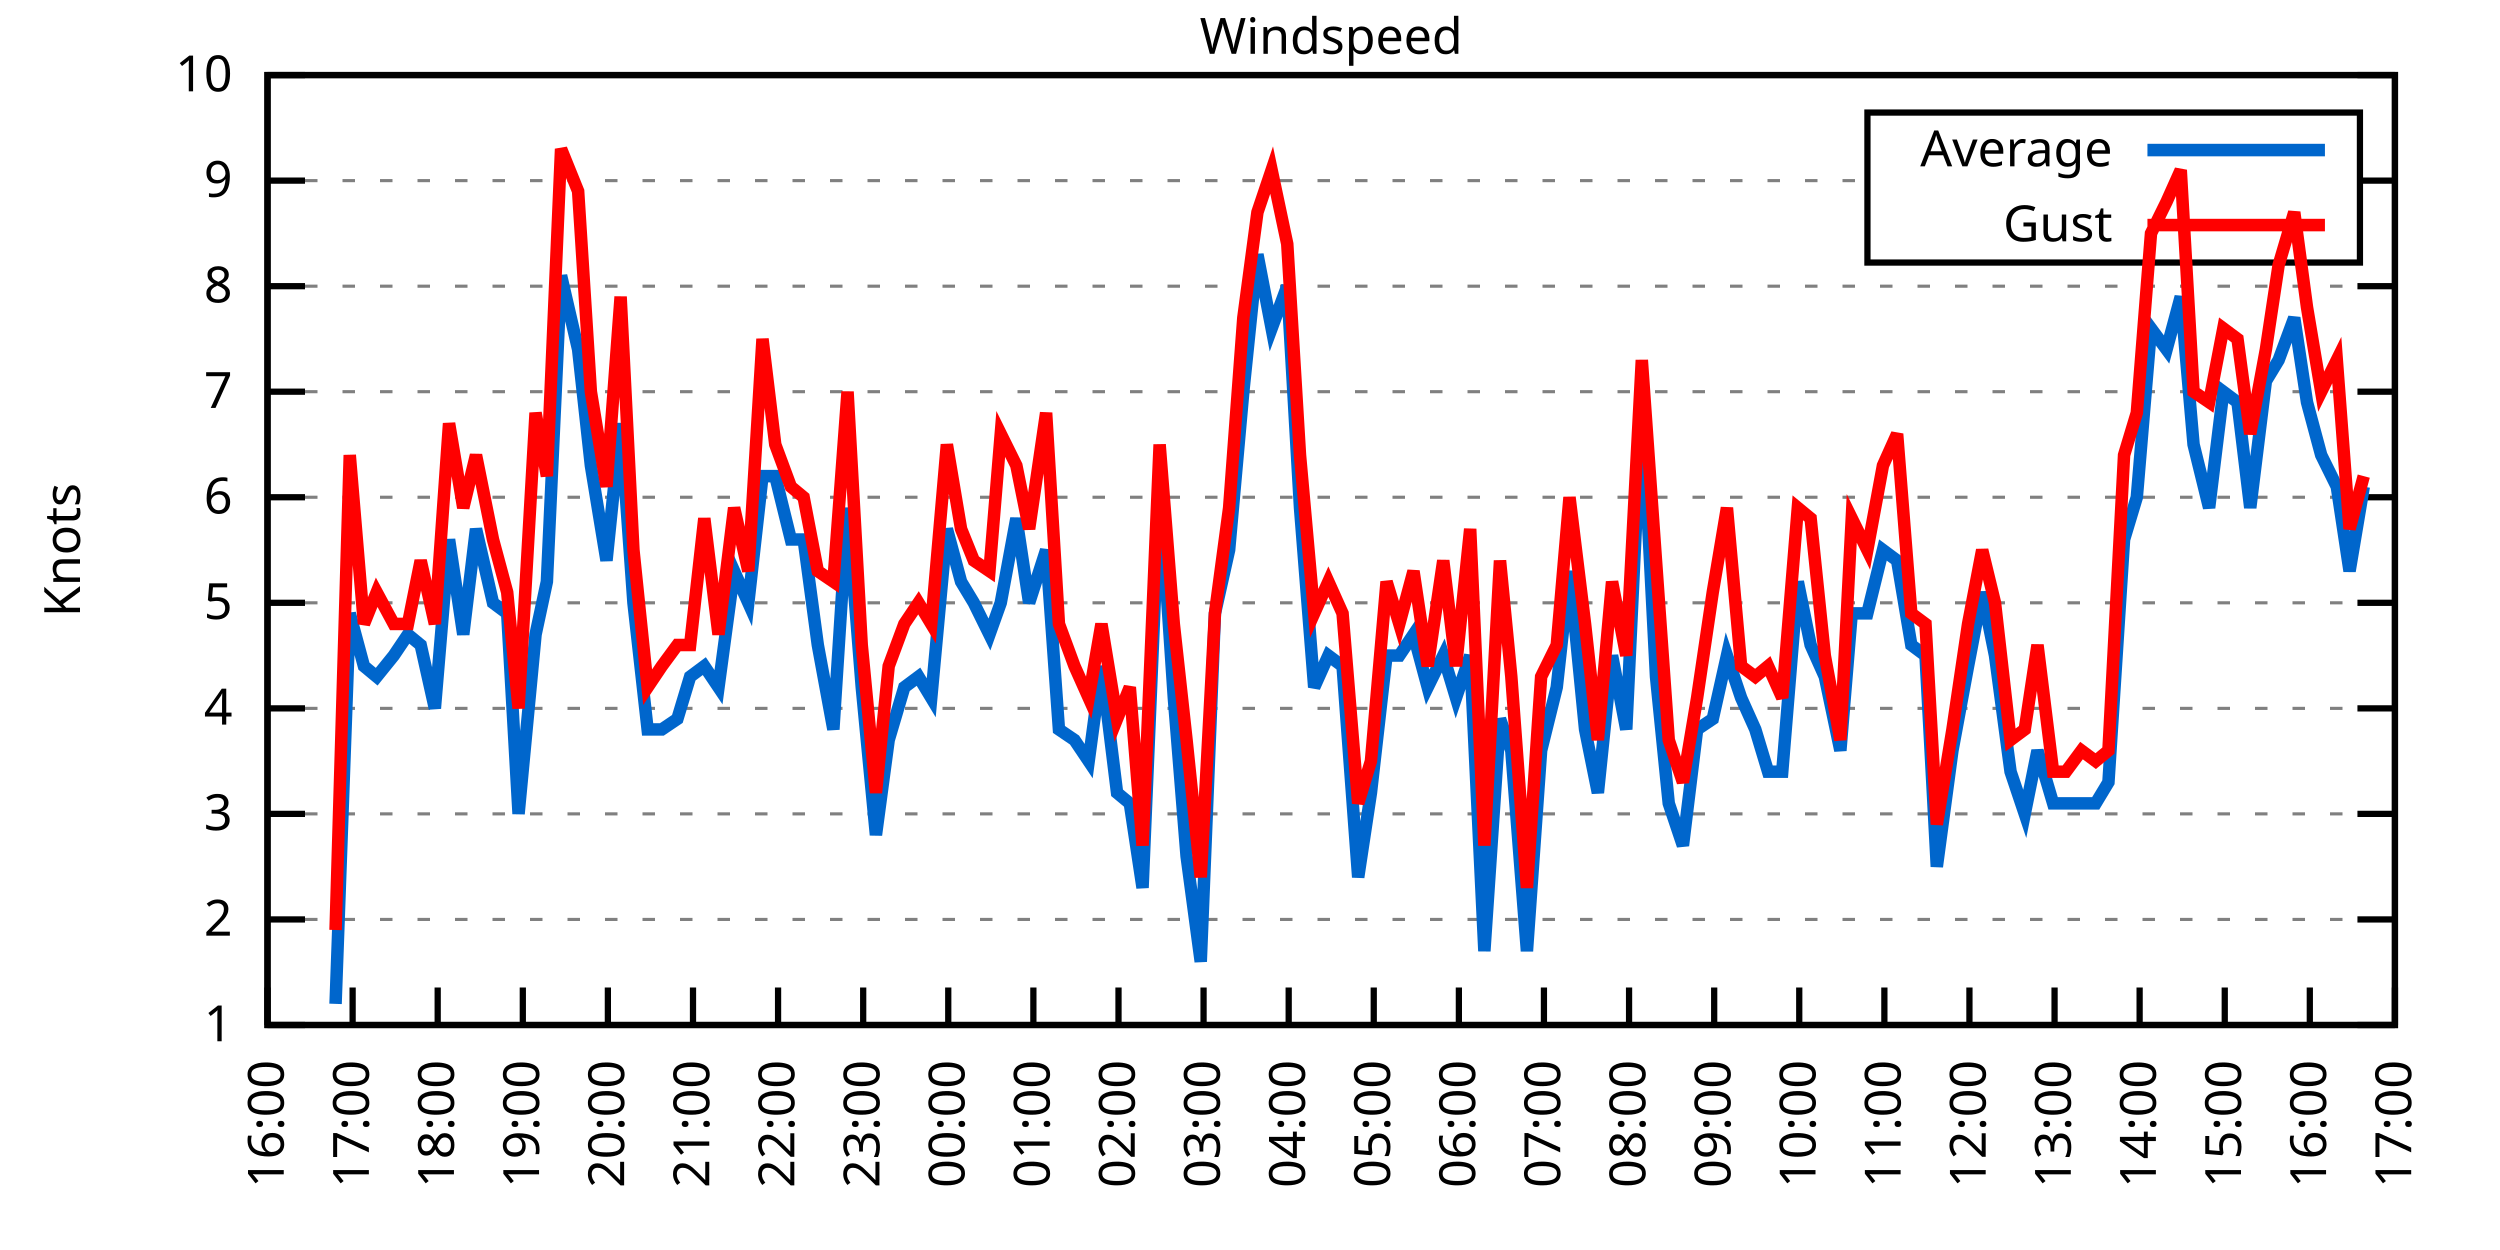
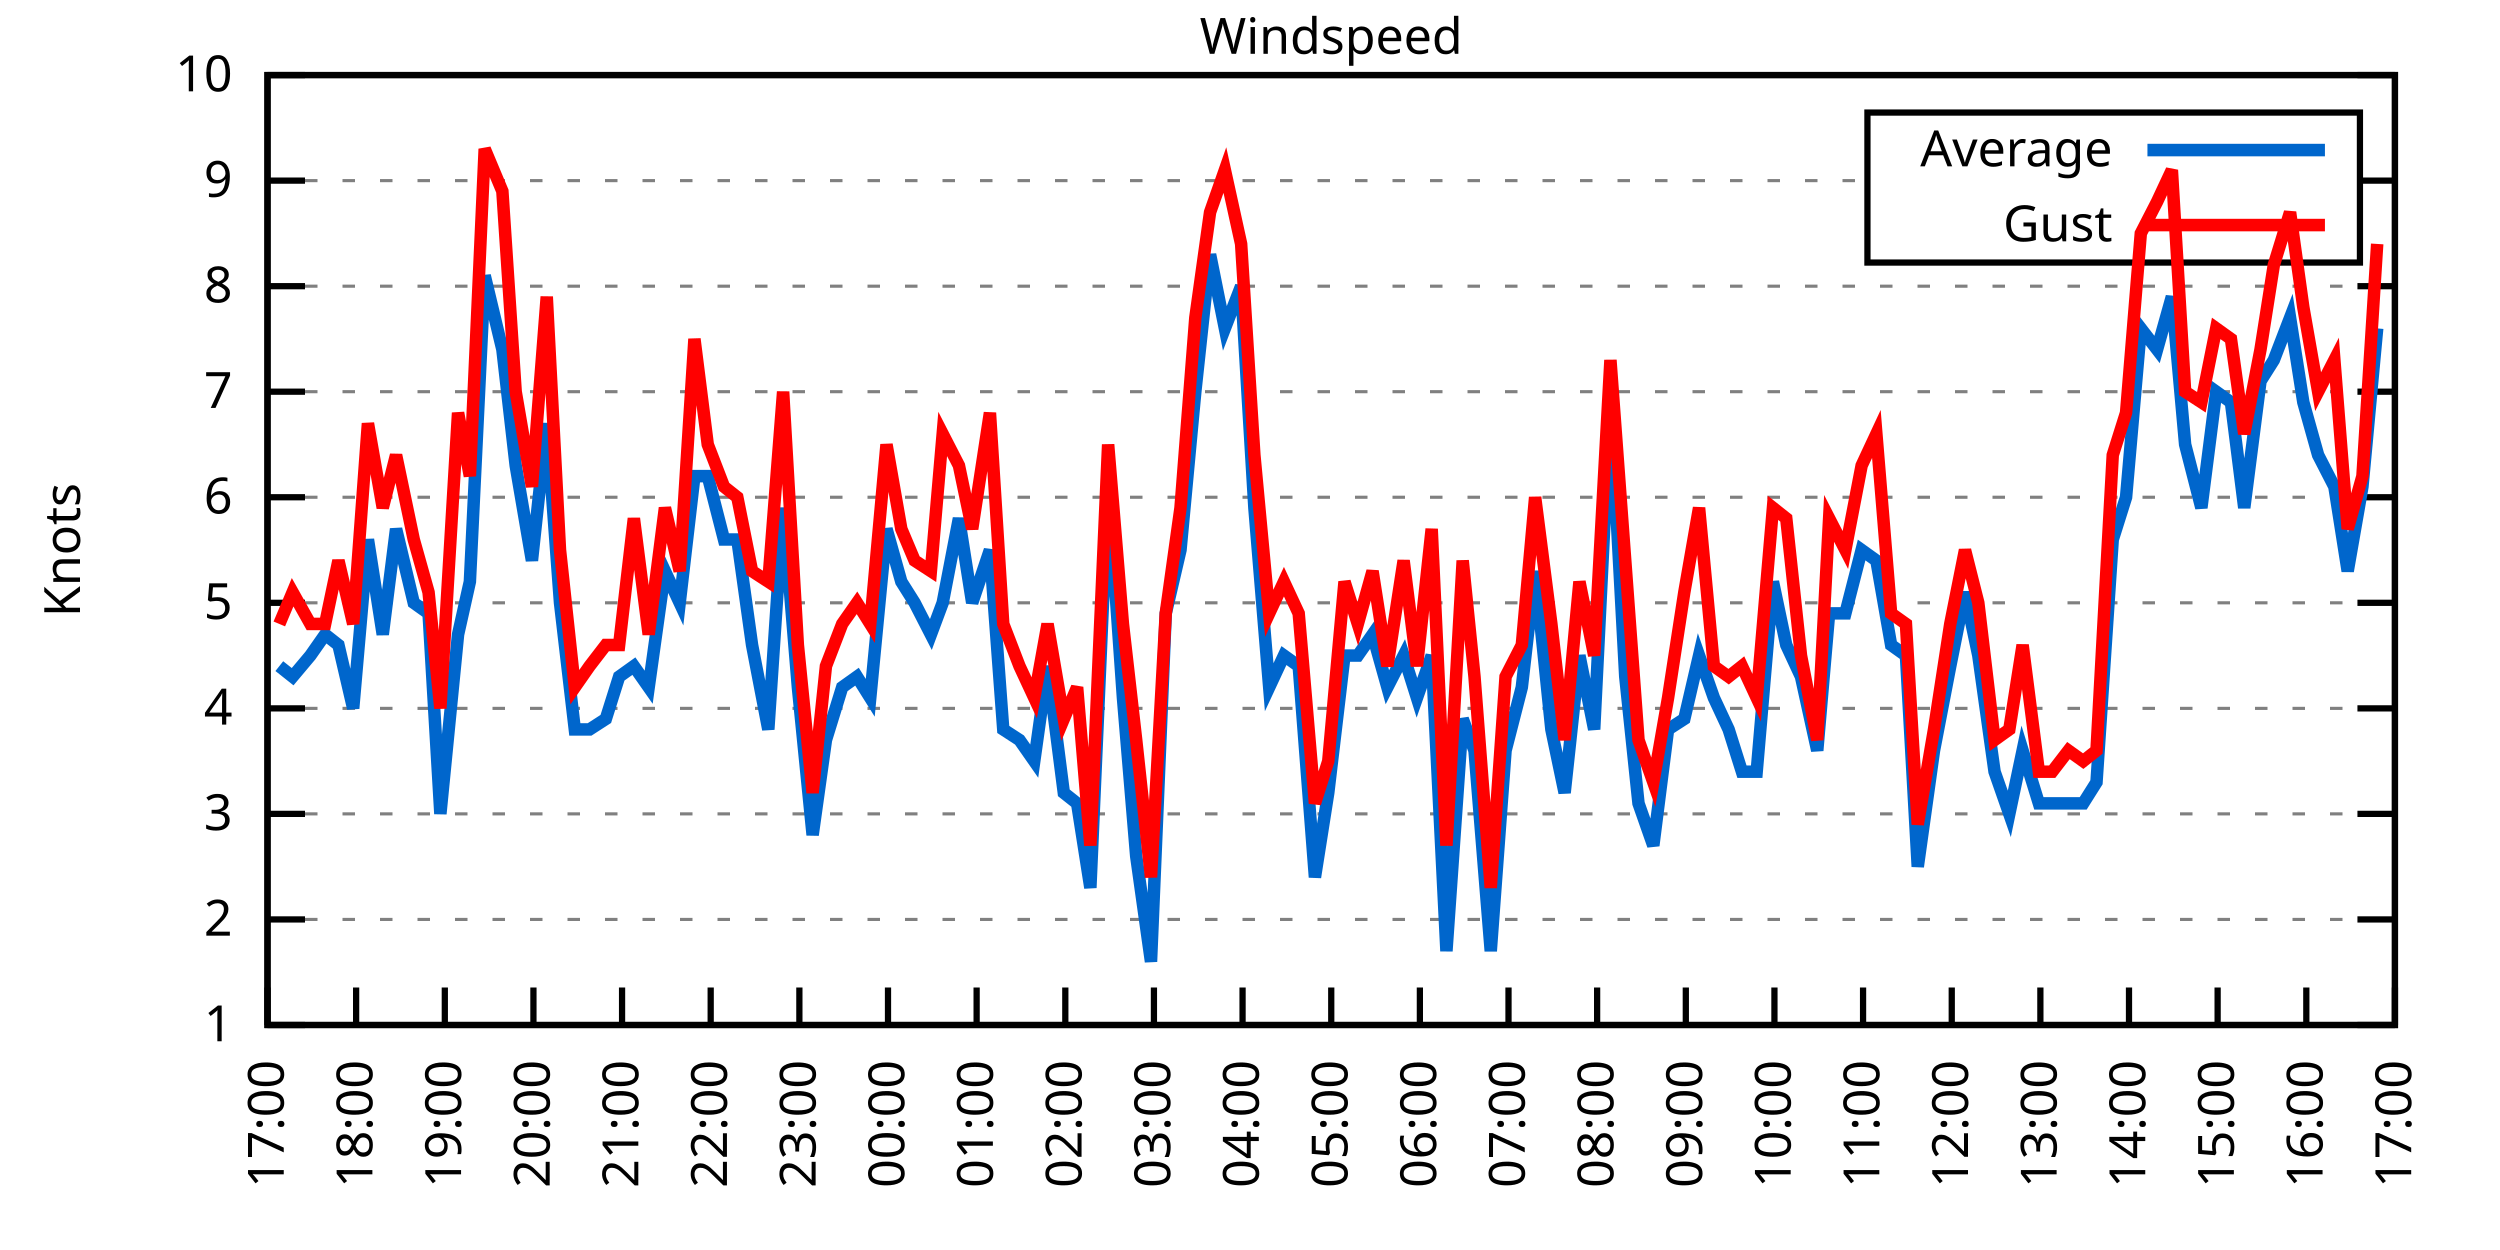
<svg xmlns="http://www.w3.org/2000/svg" xmlns:xlink="http://www.w3.org/1999/xlink" width="400" height="200" viewBox="0 0 400 200">
  <g id="gnuplot_canvas">
    <rect x="0" y="0" width="400" height="200" fill="none" />
    <defs>
      <circle id="gpDot" r="0.5" stroke-width="0.5" stroke="currentColor" />
      <path id="gpPt0" stroke-width="0.333" stroke="currentColor" d="M-1,0 h2 M0,-1 v2" />
      <path id="gpPt1" stroke-width="0.333" stroke="currentColor" d="M-1,-1 L1,1 M1,-1 L-1,1" />
      <path id="gpPt2" stroke-width="0.333" stroke="currentColor" d="M-1,0 L1,0 M0,-1 L0,1 M-1,-1 L1,1 M-1,1 L1,-1" />
      <rect id="gpPt3" stroke-width="0.333" stroke="currentColor" x="-1" y="-1" width="2" height="2" />
      <rect id="gpPt4" stroke-width="0.333" stroke="currentColor" fill="currentColor" x="-1" y="-1" width="2" height="2" />
      <circle id="gpPt5" stroke-width="0.333" stroke="currentColor" cx="0" cy="0" r="1" />
      <use xlink:href="#gpPt5" id="gpPt6" fill="currentColor" stroke="none" />
      <path id="gpPt7" stroke-width="0.333" stroke="currentColor" d="M0,-1.33 L-1.33,0.67 L1.33,0.67 z" />
      <use xlink:href="#gpPt7" id="gpPt8" fill="currentColor" stroke="none" />
      <use xlink:href="#gpPt7" id="gpPt9" stroke="currentColor" transform="rotate(180)" />
      <use xlink:href="#gpPt9" id="gpPt10" fill="currentColor" stroke="none" />
      <use xlink:href="#gpPt3" id="gpPt11" stroke="currentColor" transform="rotate(45)" />
      <use xlink:href="#gpPt11" id="gpPt12" fill="currentColor" stroke="none" />
      <path id="gpPt13" stroke-width="0.333" stroke="currentColor" d="M0,1.330 L1.265,0.411 L0.782,-1.067 L-0.782,-1.076 L-1.265,0.411 z" />
      <use xlink:href="#gpPt13" id="gpPt14" fill="currentColor" stroke="none" />
      <filter id="textbox" filterUnits="objectBoundingBox" x="0" y="0" height="1" width="1">
        <feFlood flood-color="white" flood-opacity="1" result="bgnd" />
        <feComposite in="SourceGraphic" in2="bgnd" operator="atop" />
      </filter>
      <filter id="greybox" filterUnits="objectBoundingBox" x="0" y="0" height="1" width="1">
        <feFlood flood-color="lightgrey" flood-opacity="1" result="grey" />
        <feComposite in="SourceGraphic" in2="grey" operator="atop" />
      </filter>
    </defs>
    <g fill="none" color="white" stroke="currentColor" stroke-width="1.00" stroke-linecap="butt" stroke-linejoin="miter">
</g>
    <g fill="none" color="black" stroke="currentColor" stroke-width="1.00" stroke-linecap="butt" stroke-linejoin="miter">
      <g stroke="none" shape-rendering="crispEdges">
        <polygon fill="rgb(255, 255, 255)" points="42.80,164.00 383.18,164.00 383.18,12.02 42.80,12.02 " />
      </g>
    </g>
    <g fill="none" color="black" stroke="currentColor" stroke-width="1.00" stroke-linecap="butt" stroke-linejoin="miter">
</g>
    <g fill="none" color="black" stroke="black" stroke-width="0.50" stroke-linecap="butt" stroke-linejoin="miter">
</g>
    <g fill="none" color="gray" stroke="currentColor" stroke-width="0.50" stroke-linecap="butt" stroke-linejoin="miter">
      <path stroke="gray" stroke-dasharray="2,4" class="gridline" d="M42.80,164.00 L383.19,164.00  " />
    </g>
    <g fill="none" color="gray" stroke="gray" stroke-width="1.00" stroke-linecap="butt" stroke-linejoin="miter">
</g>
    <g fill="none" color="black" stroke="currentColor" stroke-width="1.00" stroke-linecap="butt" stroke-linejoin="miter">
      <path stroke="black" d="M42.80,164.00 L48.80,164.00 M383.19,164.00 L377.19,164.00  " />
      <g transform="translate(37.20,166.60)" stroke="none" fill="black" font-family="Sans" font-size="8.00" text-anchor="end">
        <text>
          <tspan font-family="Sans"> 1</tspan>
        </text>
      </g>
    </g>
    <g fill="none" color="black" stroke="currentColor" stroke-width="1.00" stroke-linecap="butt" stroke-linejoin="miter">
</g>
    <g fill="none" color="black" stroke="black" stroke-width="0.50" stroke-linecap="butt" stroke-linejoin="miter">
</g>
    <g fill="none" color="gray" stroke="currentColor" stroke-width="0.50" stroke-linecap="butt" stroke-linejoin="miter">
      <path stroke="gray" stroke-dasharray="2,4" class="gridline" d="M42.80,147.11 L383.19,147.11  " />
    </g>
    <g fill="none" color="gray" stroke="gray" stroke-width="1.00" stroke-linecap="butt" stroke-linejoin="miter">
</g>
    <g fill="none" color="black" stroke="currentColor" stroke-width="1.00" stroke-linecap="butt" stroke-linejoin="miter">
      <path stroke="black" d="M42.80,147.11 L48.80,147.11 M383.19,147.11 L377.19,147.11  " />
      <g transform="translate(37.20,149.71)" stroke="none" fill="black" font-family="Sans" font-size="8.00" text-anchor="end">
        <text>
          <tspan font-family="Sans"> 2</tspan>
        </text>
      </g>
    </g>
    <g fill="none" color="black" stroke="currentColor" stroke-width="1.00" stroke-linecap="butt" stroke-linejoin="miter">
</g>
    <g fill="none" color="black" stroke="black" stroke-width="0.50" stroke-linecap="butt" stroke-linejoin="miter">
</g>
    <g fill="none" color="gray" stroke="currentColor" stroke-width="0.50" stroke-linecap="butt" stroke-linejoin="miter">
      <path stroke="gray" stroke-dasharray="2,4" class="gridline" d="M42.80,130.22 L383.19,130.22  " />
    </g>
    <g fill="none" color="gray" stroke="gray" stroke-width="1.00" stroke-linecap="butt" stroke-linejoin="miter">
</g>
    <g fill="none" color="black" stroke="currentColor" stroke-width="1.00" stroke-linecap="butt" stroke-linejoin="miter">
      <path stroke="black" d="M42.80,130.22 L48.80,130.22 M383.19,130.22 L377.19,130.22  " />
      <g transform="translate(37.20,132.82)" stroke="none" fill="black" font-family="Sans" font-size="8.00" text-anchor="end">
        <text>
          <tspan font-family="Sans"> 3</tspan>
        </text>
      </g>
    </g>
    <g fill="none" color="black" stroke="currentColor" stroke-width="1.00" stroke-linecap="butt" stroke-linejoin="miter">
</g>
    <g fill="none" color="black" stroke="black" stroke-width="0.50" stroke-linecap="butt" stroke-linejoin="miter">
</g>
    <g fill="none" color="gray" stroke="currentColor" stroke-width="0.50" stroke-linecap="butt" stroke-linejoin="miter">
      <path stroke="gray" stroke-dasharray="2,4" class="gridline" d="M42.80,113.34 L383.19,113.34  " />
    </g>
    <g fill="none" color="gray" stroke="gray" stroke-width="1.00" stroke-linecap="butt" stroke-linejoin="miter">
</g>
    <g fill="none" color="black" stroke="currentColor" stroke-width="1.00" stroke-linecap="butt" stroke-linejoin="miter">
      <path stroke="black" d="M42.80,113.34 L48.80,113.34 M383.19,113.34 L377.19,113.34  " />
      <g transform="translate(37.20,115.94)" stroke="none" fill="black" font-family="Sans" font-size="8.00" text-anchor="end">
        <text>
          <tspan font-family="Sans"> 4</tspan>
        </text>
      </g>
    </g>
    <g fill="none" color="black" stroke="currentColor" stroke-width="1.00" stroke-linecap="butt" stroke-linejoin="miter">
</g>
    <g fill="none" color="black" stroke="black" stroke-width="0.50" stroke-linecap="butt" stroke-linejoin="miter">
</g>
    <g fill="none" color="gray" stroke="currentColor" stroke-width="0.50" stroke-linecap="butt" stroke-linejoin="miter">
      <path stroke="gray" stroke-dasharray="2,4" class="gridline" d="M42.80,96.45 L383.19,96.45  " />
    </g>
    <g fill="none" color="gray" stroke="gray" stroke-width="1.00" stroke-linecap="butt" stroke-linejoin="miter">
</g>
    <g fill="none" color="black" stroke="currentColor" stroke-width="1.00" stroke-linecap="butt" stroke-linejoin="miter">
      <path stroke="black" d="M42.80,96.45 L48.80,96.45 M383.19,96.45 L377.19,96.45  " />
      <g transform="translate(37.20,99.05)" stroke="none" fill="black" font-family="Sans" font-size="8.00" text-anchor="end">
        <text>
          <tspan font-family="Sans"> 5</tspan>
        </text>
      </g>
    </g>
    <g fill="none" color="black" stroke="currentColor" stroke-width="1.00" stroke-linecap="butt" stroke-linejoin="miter">
</g>
    <g fill="none" color="black" stroke="black" stroke-width="0.50" stroke-linecap="butt" stroke-linejoin="miter">
</g>
    <g fill="none" color="gray" stroke="currentColor" stroke-width="0.50" stroke-linecap="butt" stroke-linejoin="miter">
      <path stroke="gray" stroke-dasharray="2,4" class="gridline" d="M42.80,79.56 L383.19,79.56  " />
    </g>
    <g fill="none" color="gray" stroke="gray" stroke-width="1.00" stroke-linecap="butt" stroke-linejoin="miter">
</g>
    <g fill="none" color="black" stroke="currentColor" stroke-width="1.00" stroke-linecap="butt" stroke-linejoin="miter">
      <path stroke="black" d="M42.80,79.56 L48.80,79.56 M383.19,79.56 L377.19,79.56  " />
      <g transform="translate(37.20,82.16)" stroke="none" fill="black" font-family="Sans" font-size="8.00" text-anchor="end">
        <text>
          <tspan font-family="Sans"> 6</tspan>
        </text>
      </g>
    </g>
    <g fill="none" color="black" stroke="currentColor" stroke-width="1.00" stroke-linecap="butt" stroke-linejoin="miter">
</g>
    <g fill="none" color="black" stroke="black" stroke-width="0.50" stroke-linecap="butt" stroke-linejoin="miter">
</g>
    <g fill="none" color="gray" stroke="currentColor" stroke-width="0.50" stroke-linecap="butt" stroke-linejoin="miter">
      <path stroke="gray" stroke-dasharray="2,4" class="gridline" d="M42.80,62.67 L383.19,62.67  " />
    </g>
    <g fill="none" color="gray" stroke="gray" stroke-width="1.00" stroke-linecap="butt" stroke-linejoin="miter">
</g>
    <g fill="none" color="black" stroke="currentColor" stroke-width="1.00" stroke-linecap="butt" stroke-linejoin="miter">
      <path stroke="black" d="M42.80,62.67 L48.80,62.67 M383.19,62.67 L377.19,62.67  " />
      <g transform="translate(37.20,65.27)" stroke="none" fill="black" font-family="Sans" font-size="8.00" text-anchor="end">
        <text>
          <tspan font-family="Sans"> 7</tspan>
        </text>
      </g>
    </g>
    <g fill="none" color="black" stroke="currentColor" stroke-width="1.00" stroke-linecap="butt" stroke-linejoin="miter">
</g>
    <g fill="none" color="black" stroke="black" stroke-width="0.50" stroke-linecap="butt" stroke-linejoin="miter">
</g>
    <g fill="none" color="gray" stroke="currentColor" stroke-width="0.50" stroke-linecap="butt" stroke-linejoin="miter">
      <path stroke="gray" stroke-dasharray="2,4" class="gridline" d="M42.80,45.79 L383.19,45.79  " />
    </g>
    <g fill="none" color="gray" stroke="gray" stroke-width="1.00" stroke-linecap="butt" stroke-linejoin="miter">
</g>
    <g fill="none" color="black" stroke="currentColor" stroke-width="1.00" stroke-linecap="butt" stroke-linejoin="miter">
      <path stroke="black" d="M42.80,45.79 L48.80,45.79 M383.19,45.79 L377.19,45.79  " />
      <g transform="translate(37.20,48.39)" stroke="none" fill="black" font-family="Sans" font-size="8.00" text-anchor="end">
        <text>
          <tspan font-family="Sans"> 8</tspan>
        </text>
      </g>
    </g>
    <g fill="none" color="black" stroke="currentColor" stroke-width="1.00" stroke-linecap="butt" stroke-linejoin="miter">
</g>
    <g fill="none" color="black" stroke="black" stroke-width="0.50" stroke-linecap="butt" stroke-linejoin="miter">
</g>
    <g fill="none" color="gray" stroke="currentColor" stroke-width="0.50" stroke-linecap="butt" stroke-linejoin="miter">
      <path stroke="gray" stroke-dasharray="2,4" class="gridline" d="M42.80,28.90 L298.79,28.90 M377.59,28.90 L383.19,28.90  " />
    </g>
    <g fill="none" color="gray" stroke="gray" stroke-width="1.00" stroke-linecap="butt" stroke-linejoin="miter">
</g>
    <g fill="none" color="black" stroke="currentColor" stroke-width="1.00" stroke-linecap="butt" stroke-linejoin="miter">
      <path stroke="black" d="M42.80,28.90 L48.80,28.90 M383.19,28.90 L377.19,28.90  " />
      <g transform="translate(37.20,31.50)" stroke="none" fill="black" font-family="Sans" font-size="8.00" text-anchor="end">
        <text>
          <tspan font-family="Sans"> 9</tspan>
        </text>
      </g>
    </g>
    <g fill="none" color="black" stroke="currentColor" stroke-width="1.00" stroke-linecap="butt" stroke-linejoin="miter">
</g>
    <g fill="none" color="black" stroke="black" stroke-width="0.50" stroke-linecap="butt" stroke-linejoin="miter">
</g>
    <g fill="none" color="gray" stroke="currentColor" stroke-width="0.50" stroke-linecap="butt" stroke-linejoin="miter">
      <path stroke="gray" stroke-dasharray="2,4" class="gridline" d="M42.80,12.01 L383.19,12.01  " />
    </g>
    <g fill="none" color="gray" stroke="gray" stroke-width="1.00" stroke-linecap="butt" stroke-linejoin="miter">
</g>
    <g fill="none" color="black" stroke="currentColor" stroke-width="1.00" stroke-linecap="butt" stroke-linejoin="miter">
      <path stroke="black" d="M42.80,12.01 L48.80,12.01 M383.19,12.01 L377.19,12.01  " />
      <g transform="translate(37.20,14.61)" stroke="none" fill="black" font-family="Sans" font-size="8.00" text-anchor="end">
        <text>
          <tspan font-family="Sans"> 10</tspan>
        </text>
      </g>
    </g>
    <g fill="none" color="black" stroke="currentColor" stroke-width="1.00" stroke-linecap="butt" stroke-linejoin="miter">
      <path stroke="black" d="M42.80,164.00 L42.80,158.00  " />
      <g transform="translate(45.40,169.60) rotate(270.00)" stroke="none" fill="black" font-family="Sans" font-size="8.00" text-anchor="end">
        <text>
-           <tspan font-family="Sans">16:00</tspan>
-         </text>
-       </g>
-     </g>
-     <g fill="none" color="black" stroke="currentColor" stroke-width="1.00" stroke-linecap="butt" stroke-linejoin="miter">
-       <path stroke="black" d="M56.42,164.00 L56.42,158.00  " />
-       <g transform="translate(59.02,169.60) rotate(270.00)" stroke="none" fill="black" font-family="Sans" font-size="8.00" text-anchor="end">
-         <text>
          <tspan font-family="Sans">17:00</tspan>
        </text>
      </g>
    </g>
    <g fill="none" color="black" stroke="currentColor" stroke-width="1.00" stroke-linecap="butt" stroke-linejoin="miter">
-       <path stroke="black" d="M70.03,164.00 L70.03,158.00  " />
-       <g transform="translate(72.63,169.60) rotate(270.00)" stroke="none" fill="black" font-family="Sans" font-size="8.00" text-anchor="end">
+       <path stroke="black" d="M56.98,164.00 L56.98,158.00  " />
+       <g transform="translate(59.58,169.60) rotate(270.00)" stroke="none" fill="black" font-family="Sans" font-size="8.00" text-anchor="end">
        <text>
          <tspan font-family="Sans">18:00</tspan>
        </text>
      </g>
    </g>
    <g fill="none" color="black" stroke="currentColor" stroke-width="1.00" stroke-linecap="butt" stroke-linejoin="miter">
-       <path stroke="black" d="M83.65,164.00 L83.65,158.00  " />
-       <g transform="translate(86.25,169.60) rotate(270.00)" stroke="none" fill="black" font-family="Sans" font-size="8.00" text-anchor="end">
+       <path stroke="black" d="M71.17,164.00 L71.17,158.00  " />
+       <g transform="translate(73.77,169.60) rotate(270.00)" stroke="none" fill="black" font-family="Sans" font-size="8.00" text-anchor="end">
        <text>
          <tspan font-family="Sans">19:00</tspan>
        </text>
      </g>
    </g>
    <g fill="none" color="black" stroke="currentColor" stroke-width="1.00" stroke-linecap="butt" stroke-linejoin="miter">
-       <path stroke="black" d="M97.26,164.00 L97.26,158.00  " />
-       <g transform="translate(99.86,169.60) rotate(270.00)" stroke="none" fill="black" font-family="Sans" font-size="8.00" text-anchor="end">
+       <path stroke="black" d="M85.35,164.00 L85.35,158.00  " />
+       <g transform="translate(87.95,169.60) rotate(270.00)" stroke="none" fill="black" font-family="Sans" font-size="8.00" text-anchor="end">
        <text>
          <tspan font-family="Sans">20:00</tspan>
        </text>
      </g>
    </g>
    <g fill="none" color="black" stroke="currentColor" stroke-width="1.00" stroke-linecap="butt" stroke-linejoin="miter">
-       <path stroke="black" d="M110.88,164.00 L110.88,158.00  " />
-       <g transform="translate(113.48,169.60) rotate(270.00)" stroke="none" fill="black" font-family="Sans" font-size="8.00" text-anchor="end">
+       <path stroke="black" d="M99.53,164.00 L99.53,158.00  " />
+       <g transform="translate(102.13,169.60) rotate(270.00)" stroke="none" fill="black" font-family="Sans" font-size="8.00" text-anchor="end">
        <text>
          <tspan font-family="Sans">21:00</tspan>
        </text>
      </g>
    </g>
    <g fill="none" color="black" stroke="currentColor" stroke-width="1.00" stroke-linecap="butt" stroke-linejoin="miter">
-       <path stroke="black" d="M124.49,164.00 L124.49,158.00  " />
-       <g transform="translate(127.09,169.60) rotate(270.00)" stroke="none" fill="black" font-family="Sans" font-size="8.00" text-anchor="end">
+       <path stroke="black" d="M113.71,164.00 L113.71,158.00  " />
+       <g transform="translate(116.31,169.60) rotate(270.00)" stroke="none" fill="black" font-family="Sans" font-size="8.00" text-anchor="end">
        <text>
          <tspan font-family="Sans">22:00</tspan>
        </text>
      </g>
    </g>
    <g fill="none" color="black" stroke="currentColor" stroke-width="1.00" stroke-linecap="butt" stroke-linejoin="miter">
-       <path stroke="black" d="M138.11,164.00 L138.11,158.00  " />
-       <g transform="translate(140.71,169.60) rotate(270.00)" stroke="none" fill="black" font-family="Sans" font-size="8.00" text-anchor="end">
+       <path stroke="black" d="M127.90,164.00 L127.90,158.00  " />
+       <g transform="translate(130.50,169.60) rotate(270.00)" stroke="none" fill="black" font-family="Sans" font-size="8.00" text-anchor="end">
        <text>
          <tspan font-family="Sans">23:00</tspan>
        </text>
      </g>
    </g>
    <g fill="none" color="black" stroke="currentColor" stroke-width="1.00" stroke-linecap="butt" stroke-linejoin="miter">
-       <path stroke="black" d="M151.72,164.00 L151.72,158.00  " />
-       <g transform="translate(154.32,169.60) rotate(270.00)" stroke="none" fill="black" font-family="Sans" font-size="8.00" text-anchor="end">
+       <path stroke="black" d="M142.08,164.00 L142.08,158.00  " />
+       <g transform="translate(144.68,169.60) rotate(270.00)" stroke="none" fill="black" font-family="Sans" font-size="8.00" text-anchor="end">
        <text>
          <tspan font-family="Sans">00:00</tspan>
        </text>
      </g>
    </g>
    <g fill="none" color="black" stroke="currentColor" stroke-width="1.00" stroke-linecap="butt" stroke-linejoin="miter">
-       <path stroke="black" d="M165.34,164.00 L165.34,158.00  " />
-       <g transform="translate(167.94,169.60) rotate(270.00)" stroke="none" fill="black" font-family="Sans" font-size="8.00" text-anchor="end">
+       <path stroke="black" d="M156.26,164.00 L156.26,158.00  " />
+       <g transform="translate(158.86,169.60) rotate(270.00)" stroke="none" fill="black" font-family="Sans" font-size="8.00" text-anchor="end">
        <text>
          <tspan font-family="Sans">01:00</tspan>
        </text>
      </g>
    </g>
    <g fill="none" color="black" stroke="currentColor" stroke-width="1.00" stroke-linecap="butt" stroke-linejoin="miter">
-       <path stroke="black" d="M178.96,164.00 L178.96,158.00  " />
-       <g transform="translate(181.56,169.60) rotate(270.00)" stroke="none" fill="black" font-family="Sans" font-size="8.00" text-anchor="end">
+       <path stroke="black" d="M170.45,164.00 L170.45,158.00  " />
+       <g transform="translate(173.05,169.60) rotate(270.00)" stroke="none" fill="black" font-family="Sans" font-size="8.00" text-anchor="end">
        <text>
          <tspan font-family="Sans">02:00</tspan>
        </text>
      </g>
    </g>
    <g fill="none" color="black" stroke="currentColor" stroke-width="1.00" stroke-linecap="butt" stroke-linejoin="miter">
-       <path stroke="black" d="M192.57,164.00 L192.57,158.00  " />
-       <g transform="translate(195.17,169.60) rotate(270.00)" stroke="none" fill="black" font-family="Sans" font-size="8.00" text-anchor="end">
+       <path stroke="black" d="M184.63,164.00 L184.63,158.00  " />
+       <g transform="translate(187.23,169.60) rotate(270.00)" stroke="none" fill="black" font-family="Sans" font-size="8.00" text-anchor="end">
        <text>
          <tspan font-family="Sans">03:00</tspan>
        </text>
      </g>
    </g>
    <g fill="none" color="black" stroke="currentColor" stroke-width="1.00" stroke-linecap="butt" stroke-linejoin="miter">
-       <path stroke="black" d="M206.19,164.00 L206.19,158.00  " />
-       <g transform="translate(208.79,169.60) rotate(270.00)" stroke="none" fill="black" font-family="Sans" font-size="8.00" text-anchor="end">
+       <path stroke="black" d="M198.81,164.00 L198.81,158.00  " />
+       <g transform="translate(201.41,169.60) rotate(270.00)" stroke="none" fill="black" font-family="Sans" font-size="8.00" text-anchor="end">
        <text>
          <tspan font-family="Sans">04:00</tspan>
        </text>
      </g>
    </g>
    <g fill="none" color="black" stroke="currentColor" stroke-width="1.00" stroke-linecap="butt" stroke-linejoin="miter">
-       <path stroke="black" d="M219.80,164.00 L219.80,158.00  " />
-       <g transform="translate(222.40,169.60) rotate(270.00)" stroke="none" fill="black" font-family="Sans" font-size="8.00" text-anchor="end">
+       <path stroke="black" d="M213.00,164.00 L213.00,158.00  " />
+       <g transform="translate(215.60,169.60) rotate(270.00)" stroke="none" fill="black" font-family="Sans" font-size="8.00" text-anchor="end">
        <text>
          <tspan font-family="Sans">05:00</tspan>
        </text>
      </g>
    </g>
    <g fill="none" color="black" stroke="currentColor" stroke-width="1.00" stroke-linecap="butt" stroke-linejoin="miter">
-       <path stroke="black" d="M233.42,164.00 L233.42,158.00  " />
-       <g transform="translate(236.02,169.60) rotate(270.00)" stroke="none" fill="black" font-family="Sans" font-size="8.00" text-anchor="end">
+       <path stroke="black" d="M227.18,164.00 L227.18,158.00  " />
+       <g transform="translate(229.78,169.60) rotate(270.00)" stroke="none" fill="black" font-family="Sans" font-size="8.00" text-anchor="end">
        <text>
          <tspan font-family="Sans">06:00</tspan>
        </text>
      </g>
    </g>
    <g fill="none" color="black" stroke="currentColor" stroke-width="1.00" stroke-linecap="butt" stroke-linejoin="miter">
-       <path stroke="black" d="M247.03,164.00 L247.03,158.00  " />
-       <g transform="translate(249.63,169.60) rotate(270.00)" stroke="none" fill="black" font-family="Sans" font-size="8.00" text-anchor="end">
+       <path stroke="black" d="M241.36,164.00 L241.36,158.00  " />
+       <g transform="translate(243.96,169.60) rotate(270.00)" stroke="none" fill="black" font-family="Sans" font-size="8.00" text-anchor="end">
        <text>
          <tspan font-family="Sans">07:00</tspan>
        </text>
      </g>
    </g>
    <g fill="none" color="black" stroke="currentColor" stroke-width="1.00" stroke-linecap="butt" stroke-linejoin="miter">
-       <path stroke="black" d="M260.65,164.00 L260.65,158.00  " />
-       <g transform="translate(263.25,169.60) rotate(270.00)" stroke="none" fill="black" font-family="Sans" font-size="8.00" text-anchor="end">
+       <path stroke="black" d="M255.54,164.00 L255.54,158.00  " />
+       <g transform="translate(258.14,169.60) rotate(270.00)" stroke="none" fill="black" font-family="Sans" font-size="8.00" text-anchor="end">
        <text>
          <tspan font-family="Sans">08:00</tspan>
        </text>
      </g>
    </g>
    <g fill="none" color="black" stroke="currentColor" stroke-width="1.00" stroke-linecap="butt" stroke-linejoin="miter">
-       <path stroke="black" d="M274.27,164.00 L274.27,158.00  " />
-       <g transform="translate(276.87,169.60) rotate(270.00)" stroke="none" fill="black" font-family="Sans" font-size="8.00" text-anchor="end">
+       <path stroke="black" d="M269.73,164.00 L269.73,158.00  " />
+       <g transform="translate(272.33,169.60) rotate(270.00)" stroke="none" fill="black" font-family="Sans" font-size="8.00" text-anchor="end">
        <text>
          <tspan font-family="Sans">09:00</tspan>
        </text>
      </g>
    </g>
    <g fill="none" color="black" stroke="currentColor" stroke-width="1.00" stroke-linecap="butt" stroke-linejoin="miter">
-       <path stroke="black" d="M287.88,164.00 L287.88,158.00  " />
-       <g transform="translate(290.48,169.60) rotate(270.00)" stroke="none" fill="black" font-family="Sans" font-size="8.00" text-anchor="end">
+       <path stroke="black" d="M283.91,164.00 L283.91,158.00  " />
+       <g transform="translate(286.51,169.60) rotate(270.00)" stroke="none" fill="black" font-family="Sans" font-size="8.00" text-anchor="end">
        <text>
          <tspan font-family="Sans">10:00</tspan>
        </text>
      </g>
    </g>
    <g fill="none" color="black" stroke="currentColor" stroke-width="1.00" stroke-linecap="butt" stroke-linejoin="miter">
-       <path stroke="black" d="M301.50,164.00 L301.50,158.00  " />
-       <g transform="translate(304.10,169.60) rotate(270.00)" stroke="none" fill="black" font-family="Sans" font-size="8.00" text-anchor="end">
+       <path stroke="black" d="M298.09,164.00 L298.09,158.00  " />
+       <g transform="translate(300.69,169.60) rotate(270.00)" stroke="none" fill="black" font-family="Sans" font-size="8.00" text-anchor="end">
        <text>
          <tspan font-family="Sans">11:00</tspan>
        </text>
      </g>
    </g>
    <g fill="none" color="black" stroke="currentColor" stroke-width="1.00" stroke-linecap="butt" stroke-linejoin="miter">
-       <path stroke="black" d="M315.11,164.00 L315.11,158.00  " />
-       <g transform="translate(317.71,169.60) rotate(270.00)" stroke="none" fill="black" font-family="Sans" font-size="8.00" text-anchor="end">
+       <path stroke="black" d="M312.28,164.00 L312.28,158.00  " />
+       <g transform="translate(314.88,169.60) rotate(270.00)" stroke="none" fill="black" font-family="Sans" font-size="8.00" text-anchor="end">
        <text>
          <tspan font-family="Sans">12:00</tspan>
        </text>
      </g>
    </g>
    <g fill="none" color="black" stroke="currentColor" stroke-width="1.00" stroke-linecap="butt" stroke-linejoin="miter">
-       <path stroke="black" d="M328.73,164.00 L328.73,158.00  " />
-       <g transform="translate(331.33,169.60) rotate(270.00)" stroke="none" fill="black" font-family="Sans" font-size="8.00" text-anchor="end">
+       <path stroke="black" d="M326.46,164.00 L326.46,158.00  " />
+       <g transform="translate(329.06,169.60) rotate(270.00)" stroke="none" fill="black" font-family="Sans" font-size="8.00" text-anchor="end">
        <text>
          <tspan font-family="Sans">13:00</tspan>
        </text>
      </g>
    </g>
    <g fill="none" color="black" stroke="currentColor" stroke-width="1.00" stroke-linecap="butt" stroke-linejoin="miter">
-       <path stroke="black" d="M342.34,164.00 L342.34,158.00  " />
-       <g transform="translate(344.94,169.60) rotate(270.00)" stroke="none" fill="black" font-family="Sans" font-size="8.00" text-anchor="end">
+       <path stroke="black" d="M340.64,164.00 L340.64,158.00  " />
+       <g transform="translate(343.24,169.60) rotate(270.00)" stroke="none" fill="black" font-family="Sans" font-size="8.00" text-anchor="end">
        <text>
          <tspan font-family="Sans">14:00</tspan>
        </text>
      </g>
    </g>
    <g fill="none" color="black" stroke="currentColor" stroke-width="1.00" stroke-linecap="butt" stroke-linejoin="miter">
-       <path stroke="black" d="M355.96,164.00 L355.96,158.00  " />
-       <g transform="translate(358.56,169.60) rotate(270.00)" stroke="none" fill="black" font-family="Sans" font-size="8.00" text-anchor="end">
+       <path stroke="black" d="M354.82,164.00 L354.82,158.00  " />
+       <g transform="translate(357.42,169.60) rotate(270.00)" stroke="none" fill="black" font-family="Sans" font-size="8.00" text-anchor="end">
        <text>
          <tspan font-family="Sans">15:00</tspan>
        </text>
      </g>
    </g>
    <g fill="none" color="black" stroke="currentColor" stroke-width="1.00" stroke-linecap="butt" stroke-linejoin="miter">
-       <path stroke="black" d="M369.57,164.00 L369.57,158.00  " />
-       <g transform="translate(372.17,169.60) rotate(270.00)" stroke="none" fill="black" font-family="Sans" font-size="8.00" text-anchor="end">
+       <path stroke="black" d="M369.01,164.00 L369.01,158.00  " />
+       <g transform="translate(371.61,169.60) rotate(270.00)" stroke="none" fill="black" font-family="Sans" font-size="8.00" text-anchor="end">
        <text>
          <tspan font-family="Sans">16:00</tspan>
        </text>
      </g>
    </g>
    <g fill="none" color="black" stroke="currentColor" stroke-width="1.00" stroke-linecap="butt" stroke-linejoin="miter">
      <path stroke="black" d="M383.19,164.00 L383.19,158.00  " />
      <g transform="translate(385.79,169.60) rotate(270.00)" stroke="none" fill="black" font-family="Sans" font-size="8.00" text-anchor="end">
        <text>
          <tspan font-family="Sans">17:00</tspan>
        </text>
      </g>
    </g>
    <g fill="none" color="black" stroke="currentColor" stroke-width="1.00" stroke-linecap="butt" stroke-linejoin="miter">
</g>
    <g fill="none" color="black" stroke="currentColor" stroke-width="1.00" stroke-linecap="butt" stroke-linejoin="miter">
      <path stroke="black" d="M42.80,12.01 L42.80,164.00 L383.19,164.00 L383.19,12.01 L42.80,12.01 Z  " />
    </g>
    <g fill="none" color="black" stroke="currentColor" stroke-width="1.00" stroke-linecap="butt" stroke-linejoin="miter">
</g>
    <g fill="none" color="black" stroke="currentColor" stroke-width="1.00" stroke-linecap="butt" stroke-linejoin="miter">
      <path stroke="black" d="M298.79,42.01 L298.79,18.01 L377.59,18.01 L377.59,42.01 L298.79,42.01 Z  " />
    </g>
    <g id="Windspeed_plot_1">
      <g fill="none" color="white" stroke="black" stroke-width="2.00" stroke-linecap="butt" stroke-linejoin="miter">
</g>
      <g fill="none" color="black" stroke="currentColor" stroke-width="2.00" stroke-linecap="butt" stroke-linejoin="miter">
        <g transform="translate(337.99,26.61)" stroke="none" fill="black" font-family="Sans" font-size="8.00" text-anchor="end">
          <text>
            <tspan font-family="Sans">Average</tspan>
          </text>
        </g>
      </g>
      <g fill="none" color="black" stroke="currentColor" stroke-width="2.00" stroke-linecap="butt" stroke-linejoin="miter">
-         <path stroke="rgb(  0, 102, 204)" d="M343.59,24.01 L371.99,24.01 M53.69,160.62 L55.96,98.14 L58.23,106.58 L60.27,108.27 L63.00,104.89 L65.27,101.52   L67.31,103.20 L69.58,113.34 L71.85,86.32 L74.12,101.52 L76.16,84.63 L78.88,96.45 L81.15,98.14 L82.97,130.22   L85.69,101.52 L87.50,93.07 L89.77,44.10 L92.50,55.92 L94.54,74.49 L97.04,89.69 L99.30,67.74 L101.35,96.45   L103.62,116.71 L105.89,116.71 L108.38,115.03 L110.42,108.27 L112.69,106.58 L114.96,109.96 L117.46,91.38 L119.73,96.45   L122.00,76.18 L124.04,76.18 L126.54,86.32 L128.58,86.32 L130.85,103.20 L133.34,116.71 L135.61,81.25 L137.88,109.96   L140.15,133.60 L142.19,118.40 L144.69,109.96 L146.96,108.27 L149.00,111.65 L151.50,84.63 L153.77,93.07 L155.81,96.45   L158.31,101.52 L160.12,96.45 L162.62,82.94 L164.66,96.45 L167.38,88.00 L169.43,116.71 L171.92,118.40 L174.19,121.78   L176.23,106.58 L178.73,126.85 L180.77,128.54 L182.81,142.05 L185.54,77.87 L187.81,111.65 L189.85,136.98 L192.12,153.87   L194.39,98.14 L196.66,88.00 L198.93,62.67 L201.19,40.72 L203.46,52.54 L205.96,45.79 L208.00,81.25 L210.27,109.96   L212.54,104.89 L214.81,106.58 L217.31,140.36 L219.35,126.85 L221.85,104.89 L223.89,104.89 L226.16,101.52 L228.43,109.96   L230.92,104.89 L232.96,111.65 L235.23,104.89 L237.50,152.18 L240.00,115.03 L241.81,120.09 L244.31,152.18 L246.58,120.09   L249.08,109.96 L251.12,91.38 L253.61,116.71 L255.66,126.85 L257.93,104.89 L260.20,116.71 L262.69,64.36 L264.96,108.27   L267.00,128.54 L269.27,135.29 L271.54,116.71 L274.04,115.03 L276.31,104.89 L278.58,111.65 L280.85,116.71 L282.89,123.47   L285.16,123.47 L287.65,93.07 L289.70,103.20 L291.97,108.27 L294.46,120.09 L296.28,98.14 L298.77,98.14 L301.27,88.00   L303.54,89.69 L305.81,103.20 L308.08,104.89 L309.89,138.67 L312.39,120.09 L314.89,106.58 L317.15,94.76 L319.20,104.89   L321.69,123.47 L323.96,130.22 L326.00,120.09 L328.50,128.54 L330.54,128.54 L333.04,128.54 L335.31,128.54 L337.35,125.16   L339.85,86.32 L341.89,79.56 L344.16,52.54 L346.65,55.92 L348.92,47.47 L350.97,71.12 L353.46,81.25 L355.73,62.67   L358.00,64.36 L360.04,81.25 L362.54,60.98 L364.58,57.61 L367.08,50.85 L369.12,64.36 L371.39,72.81 L373.89,77.87   L375.93,91.38 L378.20,77.87  " />
+         <path stroke="rgb(  0, 102, 204)" d="M343.59,24.01 L371.99,24.01 M44.69,106.58 L46.82,108.27 L49.66,104.89 L52.02,101.52 L54.15,103.20 L56.51,113.34   L58.87,86.32 L61.24,101.52 L63.37,84.63 L66.20,96.45 L68.57,98.14 L70.46,130.22 L73.29,101.52 L75.18,93.07   L77.55,44.10 L80.38,55.92 L82.51,74.49 L85.11,89.69 L87.48,67.74 L89.60,96.45 L91.97,116.71 L94.33,116.71   L96.93,115.03 L99.06,108.27 L101.42,106.58 L103.79,109.96 L106.39,91.38 L108.75,96.45 L111.11,76.18 L113.24,76.18   L115.84,86.32 L117.97,86.32 L120.33,103.20 L122.93,116.71 L125.30,81.25 L127.66,109.96 L130.02,133.60 L132.15,118.40   L134.75,109.96 L137.12,108.27 L139.24,111.65 L141.84,84.63 L144.21,93.07 L146.34,96.45 L148.94,101.52 L150.83,96.45   L153.43,82.94 L155.55,96.45 L158.39,88.00 L160.52,116.71 L163.12,118.40 L165.48,121.78 L167.61,106.58 L170.21,126.85   L172.34,128.54 L174.46,142.05 L177.30,77.87 L179.67,111.65 L181.79,136.98 L184.16,153.87 L186.52,98.14 L188.88,88.00   L191.25,62.67 L193.61,40.72 L195.98,52.54 L198.58,45.79 L200.70,81.25 L203.07,109.96 L205.43,104.89 L207.79,106.58   L210.39,140.36 L212.52,126.85 L215.12,104.89 L217.25,104.89 L219.61,101.52 L221.98,109.96 L224.58,104.89 L226.71,111.65   L229.07,104.89 L231.43,152.18 L234.03,115.03 L235.92,120.09 L238.52,152.18 L240.89,120.09 L243.49,109.96 L245.62,91.38   L248.22,116.71 L250.34,126.85 L252.71,104.89 L255.07,116.71 L257.67,64.36 L260.04,108.27 L262.16,128.54 L264.53,135.29   L266.89,116.71 L269.49,115.03 L271.85,104.89 L274.22,111.65 L276.58,116.71 L278.71,123.47 L281.07,123.47 L283.67,93.07   L285.80,103.20 L288.16,108.27 L290.76,120.09 L292.66,98.14 L295.26,98.14 L297.86,88.00 L300.22,89.69 L302.58,103.20   L304.95,104.89 L306.84,138.67 L309.44,120.09 L312.04,106.58 L314.40,94.76 L316.53,104.89 L319.13,123.47 L321.49,130.22   L323.62,120.09 L326.22,128.54 L328.35,128.54 L330.95,128.54 L333.31,128.54 L335.44,125.16 L338.04,86.32 L340.17,79.56   L342.53,52.54 L345.13,55.92 L347.50,47.47 L349.62,71.12 L352.22,81.25 L354.59,62.67 L356.95,64.36 L359.08,81.25   L361.68,60.98 L363.81,57.61 L366.41,50.85 L368.53,64.36 L370.90,72.81 L373.50,77.87 L375.63,91.38 L377.99,77.87   L380.35,52.54  " />
      </g>
    </g>
    <g id="Windspeed_plot_2">
      <g fill="none" color="black" stroke="currentColor" stroke-width="2.00" stroke-linecap="butt" stroke-linejoin="miter">
        <g transform="translate(337.99,38.61)" stroke="none" fill="black" font-family="Sans" font-size="8.00" text-anchor="end">
          <text>
            <tspan font-family="Sans">Gust</tspan>
          </text>
        </g>
      </g>
      <g fill="none" color="black" stroke="currentColor" stroke-width="2.00" stroke-linecap="butt" stroke-linejoin="miter">
-         <path stroke="rgb(255,   0,   0)" d="M343.59,36.01 L371.99,36.01 M53.69,148.80 L55.96,72.81 L58.23,99.83 L60.27,94.76 L63.00,99.83 L65.27,99.83   L67.31,89.69 L69.58,99.83 L71.85,67.74 L74.12,81.25 L76.16,72.81 L78.88,86.32 L81.15,94.76 L82.97,113.34   L85.69,66.05 L87.50,76.18 L89.77,23.83 L92.50,30.59 L94.54,62.67 L97.04,77.87 L99.30,47.47 L101.35,88.00   L103.62,109.96 L105.89,106.58 L108.38,103.20 L110.42,103.20 L112.69,82.94 L114.96,101.52 L117.46,81.25 L119.73,91.38   L122.00,54.23 L124.04,71.12 L126.54,77.87 L128.58,79.56 L130.85,91.38 L133.34,93.07 L135.61,62.67 L137.88,103.20   L140.15,126.85 L142.19,106.58 L144.69,99.83 L146.96,96.45 L149.00,99.83 L151.50,71.12 L153.77,84.63 L155.81,89.69   L158.31,91.38 L160.12,69.43 L162.62,74.49 L164.66,84.63 L167.38,66.05 L169.43,99.83 L171.92,106.58 L174.19,111.65   L176.23,99.83 L178.73,115.03 L180.77,109.96 L182.81,135.29 L185.54,71.12 L187.81,99.83 L189.85,118.40 L192.12,140.36   L194.39,98.14 L196.66,81.25 L198.93,50.85 L201.19,33.96 L203.46,27.21 L205.96,39.03 L208.00,72.81 L210.27,98.14   L212.54,93.07 L214.81,98.14 L217.31,128.54 L219.35,121.78 L221.85,93.07 L223.89,99.83 L226.16,91.38 L228.43,106.58   L230.92,89.69 L232.96,106.58 L235.23,84.63 L237.50,135.29 L240.00,89.69 L241.81,108.27 L244.31,142.05 L246.58,108.27   L249.08,103.20 L251.12,79.56 L253.61,99.83 L255.66,118.40 L257.93,93.07 L260.20,104.89 L262.69,57.61 L264.96,89.69   L267.00,118.40 L269.27,125.16 L271.54,111.65 L274.04,94.76 L276.31,81.25 L278.58,106.58 L280.85,108.27 L282.89,106.58   L285.16,111.65 L287.65,81.25 L289.70,82.94 L291.97,104.89 L294.46,118.40 L296.28,82.94 L298.77,88.00 L301.27,74.49   L303.54,69.43 L305.81,98.14 L308.08,99.83 L309.89,131.91 L312.39,116.71 L314.89,99.83 L317.15,88.00 L319.20,96.45   L321.69,118.40 L323.96,116.71 L326.00,103.20 L328.50,123.47 L330.54,123.47 L333.04,120.09 L335.31,121.78 L337.35,120.09   L339.85,72.81 L341.89,66.05 L344.16,37.34 L346.65,32.28 L348.92,27.21 L350.97,62.67 L353.46,64.36 L355.73,52.54   L358.00,54.23 L360.04,69.43 L362.54,55.92 L364.58,42.41 L367.08,33.96 L369.12,49.16 L371.39,62.67 L373.89,57.61   L375.93,84.63 L378.20,76.18  " />
+         <path stroke="rgb(255,   0,   0)" d="M343.59,36.01 L371.99,36.01 M44.69,99.83 L46.82,94.76 L49.66,99.83 L52.02,99.83 L54.15,89.69 L56.51,99.83   L58.87,67.74 L61.24,81.25 L63.37,72.81 L66.20,86.32 L68.57,94.76 L70.46,113.34 L73.29,66.05 L75.18,76.18   L77.55,23.83 L80.38,30.59 L82.51,62.67 L85.11,77.87 L87.48,47.47 L89.60,88.00 L91.97,109.96 L94.33,106.58   L96.93,103.20 L99.06,103.20 L101.42,82.94 L103.79,101.52 L106.39,81.25 L108.75,91.38 L111.11,54.23 L113.24,71.12   L115.84,77.87 L117.97,79.56 L120.33,91.38 L122.93,93.07 L125.30,62.67 L127.66,103.20 L130.02,126.85 L132.15,106.58   L134.75,99.83 L137.12,96.45 L139.24,99.83 L141.84,71.12 L144.21,84.63 L146.34,89.69 L148.94,91.38 L150.83,69.43   L153.43,74.49 L155.55,84.63 L158.39,66.05 L160.52,99.83 L163.12,106.58 L165.48,111.65 L167.61,99.83 L170.21,115.03   L172.34,109.96 L174.46,135.29 L177.30,71.12 L179.67,99.83 L181.79,118.40 L184.16,140.36 L186.52,98.14 L188.88,81.25   L191.25,50.85 L193.61,33.96 L195.98,27.21 L198.58,39.03 L200.70,72.81 L203.07,98.14 L205.43,93.07 L207.79,98.14   L210.39,128.54 L212.52,121.78 L215.12,93.07 L217.25,99.83 L219.61,91.38 L221.98,106.58 L224.58,89.69 L226.71,106.58   L229.07,84.63 L231.43,135.29 L234.03,89.69 L235.92,108.27 L238.52,142.05 L240.89,108.27 L243.49,103.20 L245.62,79.56   L248.22,99.83 L250.34,118.40 L252.71,93.07 L255.07,104.89 L257.67,57.61 L260.04,89.69 L262.16,118.40 L264.53,125.16   L266.89,111.65 L269.49,94.76 L271.85,81.25 L274.22,106.58 L276.58,108.27 L278.71,106.58 L281.07,111.65 L283.67,81.25   L285.80,82.94 L288.16,104.89 L290.76,118.40 L292.66,82.94 L295.26,88.00 L297.86,74.49 L300.22,69.43 L302.58,98.14   L304.95,99.83 L306.84,131.91 L309.44,116.71 L312.04,99.83 L314.40,88.00 L316.53,96.45 L319.13,118.40 L321.49,116.71   L323.62,103.20 L326.22,123.47 L328.35,123.47 L330.95,120.09 L333.31,121.78 L335.44,120.09 L338.04,72.81 L340.17,66.05   L342.53,37.34 L345.13,32.28 L347.50,27.21 L349.62,62.67 L352.22,64.36 L354.59,52.54 L356.95,54.23 L359.08,69.43   L361.68,55.92 L363.81,42.41 L366.41,33.96 L368.53,49.16 L370.90,62.67 L373.50,57.61 L375.63,84.63 L377.99,76.18   L380.35,39.03  " />
      </g>
    </g>
    <g fill="none" color="black" stroke="currentColor" stroke-width="2.00" stroke-linecap="butt" stroke-linejoin="miter">
</g>
    <g fill="none" color="black" stroke="black" stroke-width="1.00" stroke-linecap="butt" stroke-linejoin="miter">
</g>
    <g fill="none" color="black" stroke="currentColor" stroke-width="1.00" stroke-linecap="butt" stroke-linejoin="miter">
      <path stroke="black" d="M42.80,12.01 L42.80,164.00 L383.19,164.00 L383.19,12.01 L42.80,12.01 Z  " />
      <g transform="translate(12.80,88.01) rotate(270.00)" stroke="none" fill="black" font-family="Sans" font-size="8.00" text-anchor="middle">
        <text>
          <tspan font-family="Sans">Knots</tspan>
        </text>
      </g>
    </g>
    <g fill="none" color="black" stroke="currentColor" stroke-width="1.00" stroke-linecap="butt" stroke-linejoin="miter">
</g>
    <g fill="none" color="black" stroke="currentColor" stroke-width="1.00" stroke-linecap="butt" stroke-linejoin="miter">
      <g transform="translate(212.99,8.61)" stroke="none" fill="black" font-family="Sans" font-size="8.00" text-anchor="middle">
        <text>
          <tspan font-family="Sans">Windspeed</tspan>
        </text>
      </g>
    </g>
    <g fill="none" color="black" stroke="currentColor" stroke-width="1.00" stroke-linecap="butt" stroke-linejoin="miter">
</g>
  </g>
</svg>
